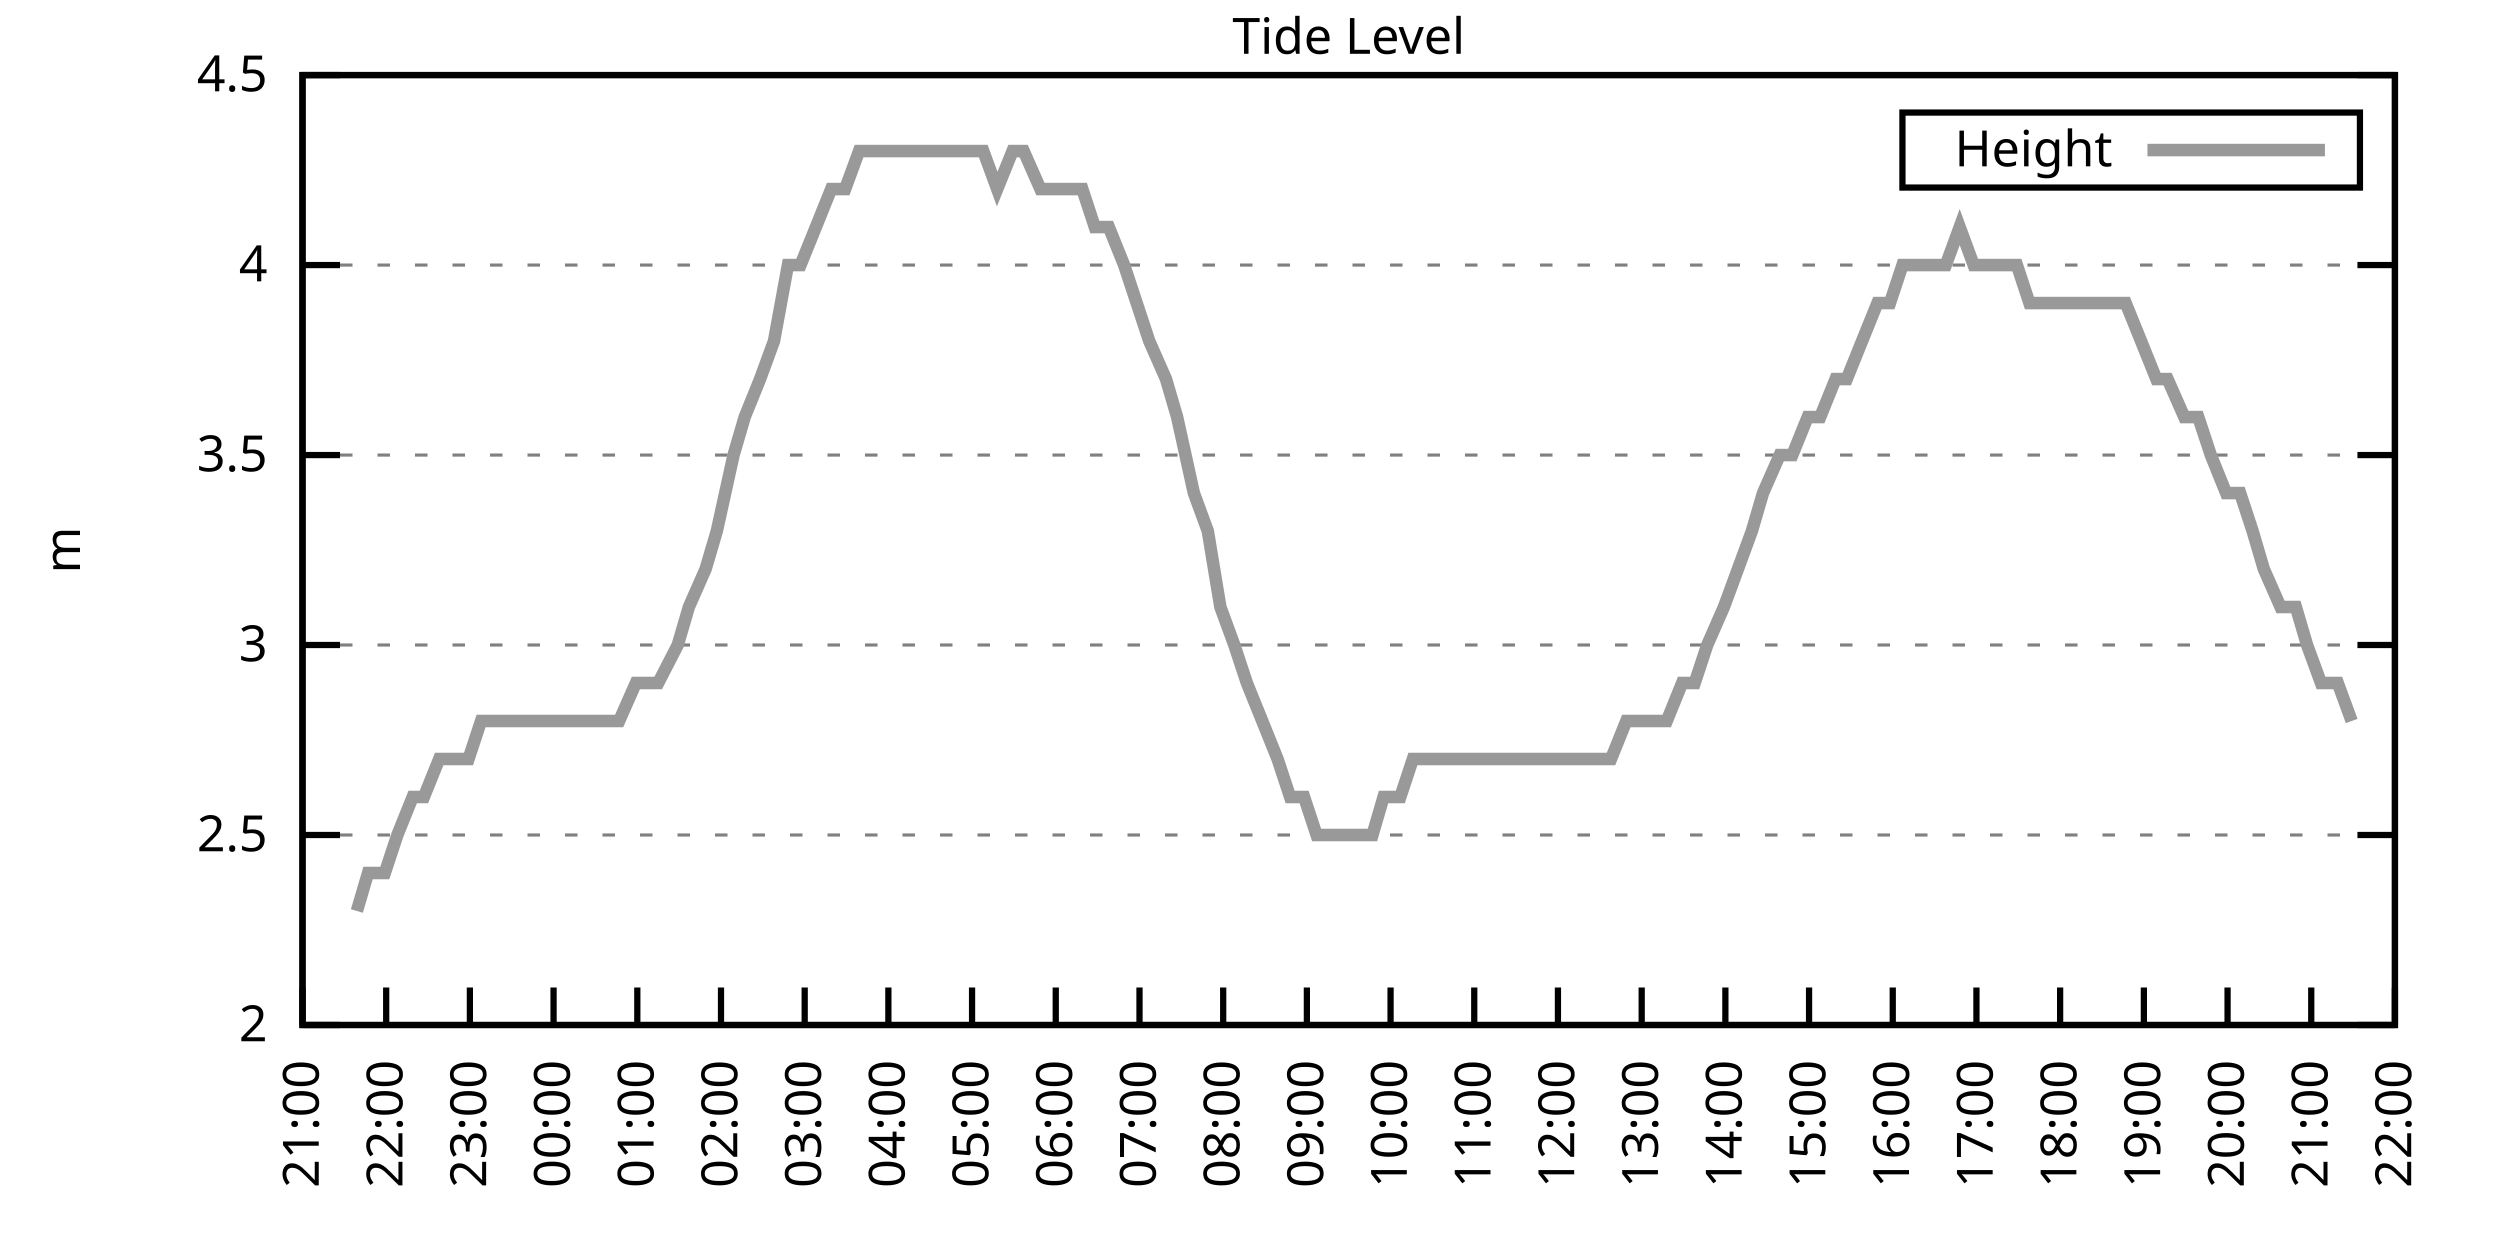
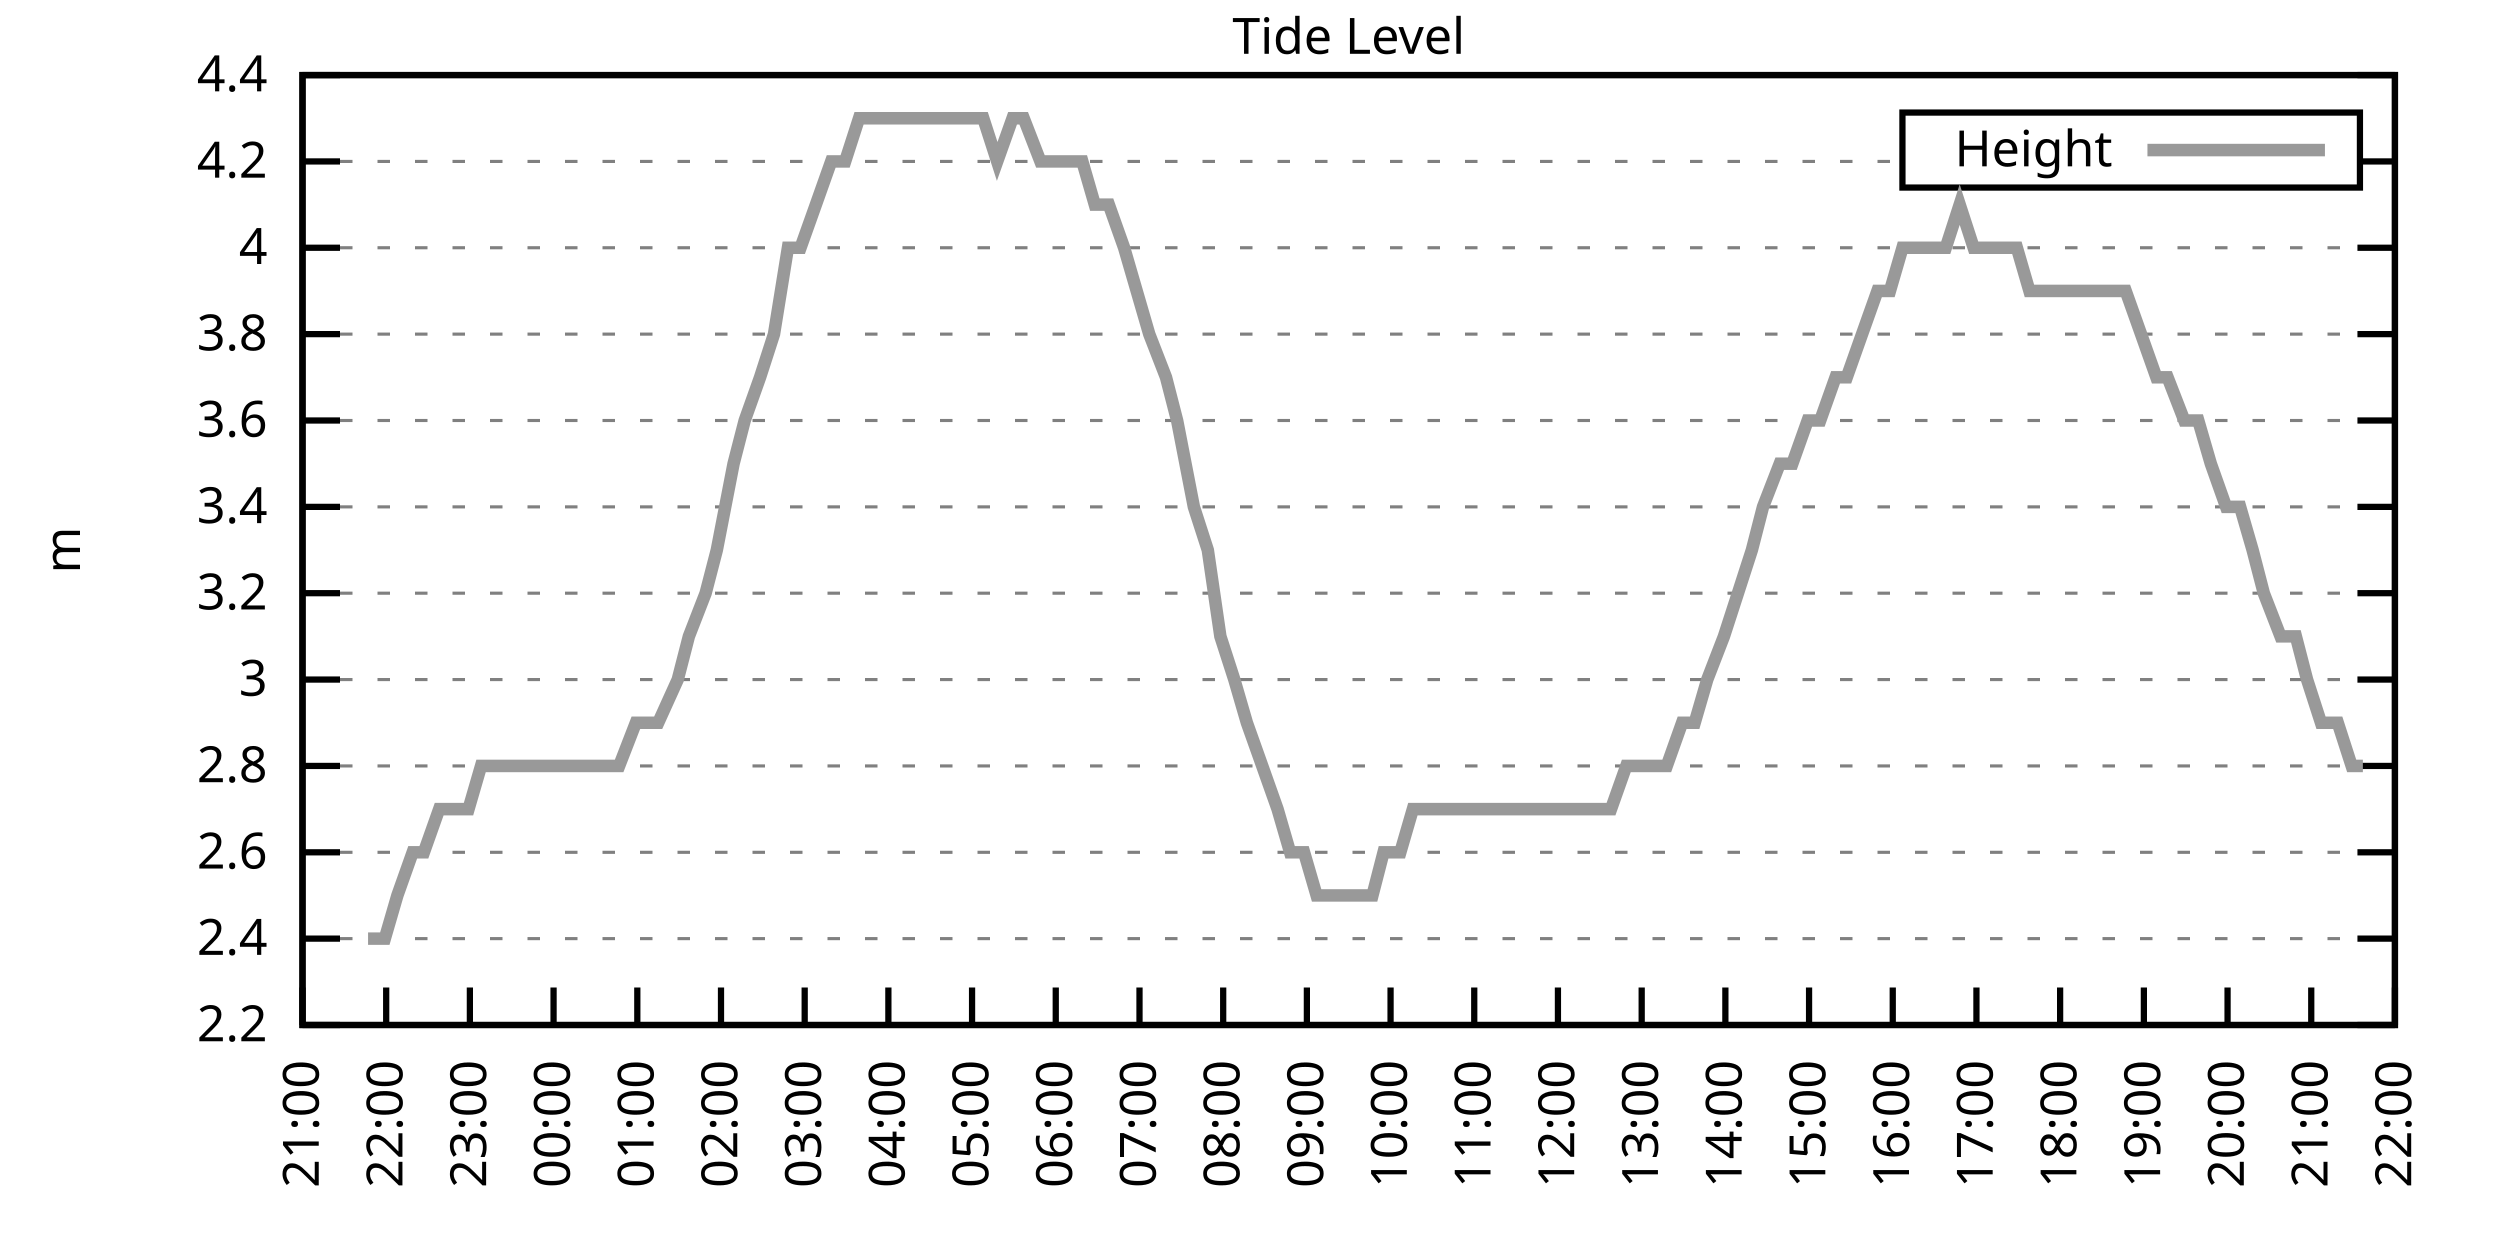
<svg xmlns="http://www.w3.org/2000/svg" xmlns:xlink="http://www.w3.org/1999/xlink" width="400" height="200" viewBox="0 0 400 200">
  <g id="gnuplot_canvas">
    <rect x="0" y="0" width="400" height="200" fill="none" />
    <defs>
      <circle id="gpDot" r="0.5" stroke-width="0.5" stroke="currentColor" />
      <path id="gpPt0" stroke-width="0.333" stroke="currentColor" d="M-1,0 h2 M0,-1 v2" />
      <path id="gpPt1" stroke-width="0.333" stroke="currentColor" d="M-1,-1 L1,1 M1,-1 L-1,1" />
      <path id="gpPt2" stroke-width="0.333" stroke="currentColor" d="M-1,0 L1,0 M0,-1 L0,1 M-1,-1 L1,1 M-1,1 L1,-1" />
      <rect id="gpPt3" stroke-width="0.333" stroke="currentColor" x="-1" y="-1" width="2" height="2" />
      <rect id="gpPt4" stroke-width="0.333" stroke="currentColor" fill="currentColor" x="-1" y="-1" width="2" height="2" />
      <circle id="gpPt5" stroke-width="0.333" stroke="currentColor" cx="0" cy="0" r="1" />
      <use xlink:href="#gpPt5" id="gpPt6" fill="currentColor" stroke="none" />
      <path id="gpPt7" stroke-width="0.333" stroke="currentColor" d="M0,-1.33 L-1.33,0.67 L1.33,0.67 z" />
      <use xlink:href="#gpPt7" id="gpPt8" fill="currentColor" stroke="none" />
      <use xlink:href="#gpPt7" id="gpPt9" stroke="currentColor" transform="rotate(180)" />
      <use xlink:href="#gpPt9" id="gpPt10" fill="currentColor" stroke="none" />
      <use xlink:href="#gpPt3" id="gpPt11" stroke="currentColor" transform="rotate(45)" />
      <use xlink:href="#gpPt11" id="gpPt12" fill="currentColor" stroke="none" />
      <path id="gpPt13" stroke-width="0.333" stroke="currentColor" d="M0,1.330 L1.265,0.411 L0.782,-1.067 L-0.782,-1.076 L-1.265,0.411 z" />
      <use xlink:href="#gpPt13" id="gpPt14" fill="currentColor" stroke="none" />
      <filter id="textbox" filterUnits="objectBoundingBox" x="0" y="0" height="1" width="1">
        <feFlood flood-color="white" flood-opacity="1" result="bgnd" />
        <feComposite in="SourceGraphic" in2="bgnd" operator="atop" />
      </filter>
      <filter id="greybox" filterUnits="objectBoundingBox" x="0" y="0" height="1" width="1">
        <feFlood flood-color="lightgrey" flood-opacity="1" result="grey" />
        <feComposite in="SourceGraphic" in2="grey" operator="atop" />
      </filter>
    </defs>
    <g fill="none" color="white" stroke="currentColor" stroke-width="1.00" stroke-linecap="butt" stroke-linejoin="miter">
</g>
    <g fill="none" color="black" stroke="currentColor" stroke-width="1.00" stroke-linecap="butt" stroke-linejoin="miter">
      <g stroke="none" shape-rendering="crispEdges">
        <polygon fill="rgb(255, 255, 255)" points="48.40,164.00 383.18,164.00 383.18,12.02 48.40,12.02 " />
      </g>
    </g>
    <g fill="none" color="black" stroke="currentColor" stroke-width="1.00" stroke-linecap="butt" stroke-linejoin="miter">
</g>
    <g fill="none" color="black" stroke="black" stroke-width="0.50" stroke-linecap="butt" stroke-linejoin="miter">
</g>
    <g fill="none" color="gray" stroke="currentColor" stroke-width="0.50" stroke-linecap="butt" stroke-linejoin="miter">
      <path stroke="gray" stroke-dasharray="2,4" class="gridline" d="M48.40,164.00 L383.19,164.00  " />
    </g>
    <g fill="none" color="gray" stroke="gray" stroke-width="1.00" stroke-linecap="butt" stroke-linejoin="miter">
</g>
    <g fill="none" color="black" stroke="currentColor" stroke-width="1.00" stroke-linecap="butt" stroke-linejoin="miter">
      <path stroke="black" d="M48.40,164.00 L54.40,164.00 M383.19,164.00 L377.19,164.00  " />
      <g transform="translate(42.80,166.60)" stroke="none" fill="black" font-family="Sans" font-size="8.00" text-anchor="end">
        <text>
-           <tspan font-family="Sans"> 2</tspan>
-         </text>
-       </g>
-     </g>
-     <g fill="none" color="black" stroke="currentColor" stroke-width="1.00" stroke-linecap="butt" stroke-linejoin="miter">
- </g>
-     <g fill="none" color="black" stroke="black" stroke-width="0.50" stroke-linecap="butt" stroke-linejoin="miter">
- </g>
-     <g fill="none" color="gray" stroke="currentColor" stroke-width="0.50" stroke-linecap="butt" stroke-linejoin="miter">
-       <path stroke="gray" stroke-dasharray="2,4" class="gridline" d="M48.40,133.60 L383.19,133.60  " />
-     </g>
-     <g fill="none" color="gray" stroke="gray" stroke-width="1.00" stroke-linecap="butt" stroke-linejoin="miter">
- </g>
-     <g fill="none" color="black" stroke="currentColor" stroke-width="1.00" stroke-linecap="butt" stroke-linejoin="miter">
-       <path stroke="black" d="M48.40,133.60 L54.40,133.60 M383.19,133.60 L377.19,133.60  " />
-       <g transform="translate(42.80,136.20)" stroke="none" fill="black" font-family="Sans" font-size="8.00" text-anchor="end">
-         <text>
-           <tspan font-family="Sans"> 2.5</tspan>
-         </text>
-       </g>
-     </g>
-     <g fill="none" color="black" stroke="currentColor" stroke-width="1.00" stroke-linecap="butt" stroke-linejoin="miter">
- </g>
-     <g fill="none" color="black" stroke="black" stroke-width="0.50" stroke-linecap="butt" stroke-linejoin="miter">
- </g>
-     <g fill="none" color="gray" stroke="currentColor" stroke-width="0.50" stroke-linecap="butt" stroke-linejoin="miter">
-       <path stroke="gray" stroke-dasharray="2,4" class="gridline" d="M48.40,103.20 L383.19,103.20  " />
-     </g>
-     <g fill="none" color="gray" stroke="gray" stroke-width="1.00" stroke-linecap="butt" stroke-linejoin="miter">
- </g>
-     <g fill="none" color="black" stroke="currentColor" stroke-width="1.00" stroke-linecap="butt" stroke-linejoin="miter">
-       <path stroke="black" d="M48.40,103.20 L54.40,103.20 M383.19,103.20 L377.19,103.20  " />
-       <g transform="translate(42.80,105.80)" stroke="none" fill="black" font-family="Sans" font-size="8.00" text-anchor="end">
+           <tspan font-family="Sans"> 2.2</tspan>
+         </text>
+       </g>
+     </g>
+     <g fill="none" color="black" stroke="currentColor" stroke-width="1.00" stroke-linecap="butt" stroke-linejoin="miter">
+ </g>
+     <g fill="none" color="black" stroke="black" stroke-width="0.50" stroke-linecap="butt" stroke-linejoin="miter">
+ </g>
+     <g fill="none" color="gray" stroke="currentColor" stroke-width="0.50" stroke-linecap="butt" stroke-linejoin="miter">
+       <path stroke="gray" stroke-dasharray="2,4" class="gridline" d="M48.40,150.18 L383.19,150.18  " />
+     </g>
+     <g fill="none" color="gray" stroke="gray" stroke-width="1.00" stroke-linecap="butt" stroke-linejoin="miter">
+ </g>
+     <g fill="none" color="black" stroke="currentColor" stroke-width="1.00" stroke-linecap="butt" stroke-linejoin="miter">
+       <path stroke="black" d="M48.40,150.18 L54.40,150.18 M383.19,150.18 L377.19,150.18  " />
+       <g transform="translate(42.80,152.78)" stroke="none" fill="black" font-family="Sans" font-size="8.00" text-anchor="end">
+         <text>
+           <tspan font-family="Sans"> 2.4</tspan>
+         </text>
+       </g>
+     </g>
+     <g fill="none" color="black" stroke="currentColor" stroke-width="1.00" stroke-linecap="butt" stroke-linejoin="miter">
+ </g>
+     <g fill="none" color="black" stroke="black" stroke-width="0.50" stroke-linecap="butt" stroke-linejoin="miter">
+ </g>
+     <g fill="none" color="gray" stroke="currentColor" stroke-width="0.50" stroke-linecap="butt" stroke-linejoin="miter">
+       <path stroke="gray" stroke-dasharray="2,4" class="gridline" d="M48.40,136.37 L383.19,136.37  " />
+     </g>
+     <g fill="none" color="gray" stroke="gray" stroke-width="1.00" stroke-linecap="butt" stroke-linejoin="miter">
+ </g>
+     <g fill="none" color="black" stroke="currentColor" stroke-width="1.00" stroke-linecap="butt" stroke-linejoin="miter">
+       <path stroke="black" d="M48.40,136.37 L54.40,136.37 M383.19,136.37 L377.19,136.37  " />
+       <g transform="translate(42.80,138.97)" stroke="none" fill="black" font-family="Sans" font-size="8.00" text-anchor="end">
+         <text>
+           <tspan font-family="Sans"> 2.6</tspan>
+         </text>
+       </g>
+     </g>
+     <g fill="none" color="black" stroke="currentColor" stroke-width="1.00" stroke-linecap="butt" stroke-linejoin="miter">
+ </g>
+     <g fill="none" color="black" stroke="black" stroke-width="0.50" stroke-linecap="butt" stroke-linejoin="miter">
+ </g>
+     <g fill="none" color="gray" stroke="currentColor" stroke-width="0.50" stroke-linecap="butt" stroke-linejoin="miter">
+       <path stroke="gray" stroke-dasharray="2,4" class="gridline" d="M48.40,122.55 L383.19,122.55  " />
+     </g>
+     <g fill="none" color="gray" stroke="gray" stroke-width="1.00" stroke-linecap="butt" stroke-linejoin="miter">
+ </g>
+     <g fill="none" color="black" stroke="currentColor" stroke-width="1.00" stroke-linecap="butt" stroke-linejoin="miter">
+       <path stroke="black" d="M48.40,122.55 L54.40,122.55 M383.19,122.55 L377.19,122.55  " />
+       <g transform="translate(42.80,125.15)" stroke="none" fill="black" font-family="Sans" font-size="8.00" text-anchor="end">
+         <text>
+           <tspan font-family="Sans"> 2.8</tspan>
+         </text>
+       </g>
+     </g>
+     <g fill="none" color="black" stroke="currentColor" stroke-width="1.00" stroke-linecap="butt" stroke-linejoin="miter">
+ </g>
+     <g fill="none" color="black" stroke="black" stroke-width="0.50" stroke-linecap="butt" stroke-linejoin="miter">
+ </g>
+     <g fill="none" color="gray" stroke="currentColor" stroke-width="0.50" stroke-linecap="butt" stroke-linejoin="miter">
+       <path stroke="gray" stroke-dasharray="2,4" class="gridline" d="M48.40,108.73 L383.19,108.73  " />
+     </g>
+     <g fill="none" color="gray" stroke="gray" stroke-width="1.00" stroke-linecap="butt" stroke-linejoin="miter">
+ </g>
+     <g fill="none" color="black" stroke="currentColor" stroke-width="1.00" stroke-linecap="butt" stroke-linejoin="miter">
+       <path stroke="black" d="M48.40,108.73 L54.40,108.73 M383.19,108.73 L377.19,108.73  " />
+       <g transform="translate(42.80,111.33)" stroke="none" fill="black" font-family="Sans" font-size="8.00" text-anchor="end">
        <text>
          <tspan font-family="Sans"> 3</tspan>
        </text>
      </g>
    </g>
    <g fill="none" color="black" stroke="currentColor" stroke-width="1.00" stroke-linecap="butt" stroke-linejoin="miter">
</g>
    <g fill="none" color="black" stroke="black" stroke-width="0.50" stroke-linecap="butt" stroke-linejoin="miter">
</g>
    <g fill="none" color="gray" stroke="currentColor" stroke-width="0.50" stroke-linecap="butt" stroke-linejoin="miter">
-       <path stroke="gray" stroke-dasharray="2,4" class="gridline" d="M48.40,72.81 L383.19,72.81  " />
-     </g>
-     <g fill="none" color="gray" stroke="gray" stroke-width="1.00" stroke-linecap="butt" stroke-linejoin="miter">
- </g>
-     <g fill="none" color="black" stroke="currentColor" stroke-width="1.00" stroke-linecap="butt" stroke-linejoin="miter">
-       <path stroke="black" d="M48.40,72.81 L54.40,72.81 M383.19,72.81 L377.19,72.81  " />
-       <g transform="translate(42.80,75.41)" stroke="none" fill="black" font-family="Sans" font-size="8.00" text-anchor="end">
-         <text>
-           <tspan font-family="Sans"> 3.5</tspan>
-         </text>
-       </g>
-     </g>
-     <g fill="none" color="black" stroke="currentColor" stroke-width="1.00" stroke-linecap="butt" stroke-linejoin="miter">
- </g>
-     <g fill="none" color="black" stroke="black" stroke-width="0.50" stroke-linecap="butt" stroke-linejoin="miter">
- </g>
-     <g fill="none" color="gray" stroke="currentColor" stroke-width="0.50" stroke-linecap="butt" stroke-linejoin="miter">
-       <path stroke="gray" stroke-dasharray="2,4" class="gridline" d="M48.40,42.41 L383.19,42.41  " />
-     </g>
-     <g fill="none" color="gray" stroke="gray" stroke-width="1.00" stroke-linecap="butt" stroke-linejoin="miter">
- </g>
-     <g fill="none" color="black" stroke="currentColor" stroke-width="1.00" stroke-linecap="butt" stroke-linejoin="miter">
-       <path stroke="black" d="M48.40,42.41 L54.40,42.41 M383.19,42.41 L377.19,42.41  " />
-       <g transform="translate(42.80,45.01)" stroke="none" fill="black" font-family="Sans" font-size="8.00" text-anchor="end">
+       <path stroke="gray" stroke-dasharray="2,4" class="gridline" d="M48.40,94.91 L383.19,94.91  " />
+     </g>
+     <g fill="none" color="gray" stroke="gray" stroke-width="1.00" stroke-linecap="butt" stroke-linejoin="miter">
+ </g>
+     <g fill="none" color="black" stroke="currentColor" stroke-width="1.00" stroke-linecap="butt" stroke-linejoin="miter">
+       <path stroke="black" d="M48.40,94.91 L54.40,94.91 M383.19,94.91 L377.19,94.91  " />
+       <g transform="translate(42.80,97.51)" stroke="none" fill="black" font-family="Sans" font-size="8.00" text-anchor="end">
+         <text>
+           <tspan font-family="Sans"> 3.2</tspan>
+         </text>
+       </g>
+     </g>
+     <g fill="none" color="black" stroke="currentColor" stroke-width="1.00" stroke-linecap="butt" stroke-linejoin="miter">
+ </g>
+     <g fill="none" color="black" stroke="black" stroke-width="0.50" stroke-linecap="butt" stroke-linejoin="miter">
+ </g>
+     <g fill="none" color="gray" stroke="currentColor" stroke-width="0.50" stroke-linecap="butt" stroke-linejoin="miter">
+       <path stroke="gray" stroke-dasharray="2,4" class="gridline" d="M48.40,81.10 L383.19,81.10  " />
+     </g>
+     <g fill="none" color="gray" stroke="gray" stroke-width="1.00" stroke-linecap="butt" stroke-linejoin="miter">
+ </g>
+     <g fill="none" color="black" stroke="currentColor" stroke-width="1.00" stroke-linecap="butt" stroke-linejoin="miter">
+       <path stroke="black" d="M48.40,81.10 L54.40,81.10 M383.19,81.10 L377.19,81.10  " />
+       <g transform="translate(42.80,83.70)" stroke="none" fill="black" font-family="Sans" font-size="8.00" text-anchor="end">
+         <text>
+           <tspan font-family="Sans"> 3.4</tspan>
+         </text>
+       </g>
+     </g>
+     <g fill="none" color="black" stroke="currentColor" stroke-width="1.00" stroke-linecap="butt" stroke-linejoin="miter">
+ </g>
+     <g fill="none" color="black" stroke="black" stroke-width="0.50" stroke-linecap="butt" stroke-linejoin="miter">
+ </g>
+     <g fill="none" color="gray" stroke="currentColor" stroke-width="0.50" stroke-linecap="butt" stroke-linejoin="miter">
+       <path stroke="gray" stroke-dasharray="2,4" class="gridline" d="M48.40,67.28 L383.19,67.28  " />
+     </g>
+     <g fill="none" color="gray" stroke="gray" stroke-width="1.00" stroke-linecap="butt" stroke-linejoin="miter">
+ </g>
+     <g fill="none" color="black" stroke="currentColor" stroke-width="1.00" stroke-linecap="butt" stroke-linejoin="miter">
+       <path stroke="black" d="M48.40,67.28 L54.40,67.28 M383.19,67.28 L377.19,67.28  " />
+       <g transform="translate(42.80,69.88)" stroke="none" fill="black" font-family="Sans" font-size="8.00" text-anchor="end">
+         <text>
+           <tspan font-family="Sans"> 3.6</tspan>
+         </text>
+       </g>
+     </g>
+     <g fill="none" color="black" stroke="currentColor" stroke-width="1.00" stroke-linecap="butt" stroke-linejoin="miter">
+ </g>
+     <g fill="none" color="black" stroke="black" stroke-width="0.50" stroke-linecap="butt" stroke-linejoin="miter">
+ </g>
+     <g fill="none" color="gray" stroke="currentColor" stroke-width="0.50" stroke-linecap="butt" stroke-linejoin="miter">
+       <path stroke="gray" stroke-dasharray="2,4" class="gridline" d="M48.40,53.46 L383.19,53.46  " />
+     </g>
+     <g fill="none" color="gray" stroke="gray" stroke-width="1.00" stroke-linecap="butt" stroke-linejoin="miter">
+ </g>
+     <g fill="none" color="black" stroke="currentColor" stroke-width="1.00" stroke-linecap="butt" stroke-linejoin="miter">
+       <path stroke="black" d="M48.40,53.46 L54.40,53.46 M383.19,53.46 L377.19,53.46  " />
+       <g transform="translate(42.80,56.06)" stroke="none" fill="black" font-family="Sans" font-size="8.00" text-anchor="end">
+         <text>
+           <tspan font-family="Sans"> 3.8</tspan>
+         </text>
+       </g>
+     </g>
+     <g fill="none" color="black" stroke="currentColor" stroke-width="1.00" stroke-linecap="butt" stroke-linejoin="miter">
+ </g>
+     <g fill="none" color="black" stroke="black" stroke-width="0.50" stroke-linecap="butt" stroke-linejoin="miter">
+ </g>
+     <g fill="none" color="gray" stroke="currentColor" stroke-width="0.50" stroke-linecap="butt" stroke-linejoin="miter">
+       <path stroke="gray" stroke-dasharray="2,4" class="gridline" d="M48.40,39.64 L383.19,39.64  " />
+     </g>
+     <g fill="none" color="gray" stroke="gray" stroke-width="1.00" stroke-linecap="butt" stroke-linejoin="miter">
+ </g>
+     <g fill="none" color="black" stroke="currentColor" stroke-width="1.00" stroke-linecap="butt" stroke-linejoin="miter">
+       <path stroke="black" d="M48.40,39.64 L54.40,39.64 M383.19,39.64 L377.19,39.64  " />
+       <g transform="translate(42.80,42.24)" stroke="none" fill="black" font-family="Sans" font-size="8.00" text-anchor="end">
        <text>
          <tspan font-family="Sans"> 4</tspan>
+         </text>
+       </g>
+     </g>
+     <g fill="none" color="black" stroke="currentColor" stroke-width="1.00" stroke-linecap="butt" stroke-linejoin="miter">
+ </g>
+     <g fill="none" color="black" stroke="black" stroke-width="0.50" stroke-linecap="butt" stroke-linejoin="miter">
+ </g>
+     <g fill="none" color="gray" stroke="currentColor" stroke-width="0.50" stroke-linecap="butt" stroke-linejoin="miter">
+       <path stroke="gray" stroke-dasharray="2,4" class="gridline" d="M48.40,25.83 L304.39,25.83 M377.59,25.83 L383.19,25.83  " />
+     </g>
+     <g fill="none" color="gray" stroke="gray" stroke-width="1.00" stroke-linecap="butt" stroke-linejoin="miter">
+ </g>
+     <g fill="none" color="black" stroke="currentColor" stroke-width="1.00" stroke-linecap="butt" stroke-linejoin="miter">
+       <path stroke="black" d="M48.40,25.83 L54.40,25.83 M383.19,25.83 L377.19,25.83  " />
+       <g transform="translate(42.80,28.43)" stroke="none" fill="black" font-family="Sans" font-size="8.00" text-anchor="end">
+         <text>
+           <tspan font-family="Sans"> 4.2</tspan>
        </text>
      </g>
    </g>
    <g fill="none" color="black" stroke="currentColor" stroke-width="1.00" stroke-linecap="butt" stroke-linejoin="miter">
</g>
    <g fill="none" color="black" stroke="black" stroke-width="0.50" stroke-linecap="butt" stroke-linejoin="miter">
</g>
    <g fill="none" color="gray" stroke="currentColor" stroke-width="0.50" stroke-linecap="butt" stroke-linejoin="miter">
      <path stroke="gray" stroke-dasharray="2,4" class="gridline" d="M48.40,12.01 L383.19,12.01  " />
    </g>
    <g fill="none" color="gray" stroke="gray" stroke-width="1.00" stroke-linecap="butt" stroke-linejoin="miter">
</g>
    <g fill="none" color="black" stroke="currentColor" stroke-width="1.00" stroke-linecap="butt" stroke-linejoin="miter">
      <path stroke="black" d="M48.40,12.01 L54.40,12.01 M383.19,12.01 L377.19,12.01  " />
      <g transform="translate(42.80,14.61)" stroke="none" fill="black" font-family="Sans" font-size="8.00" text-anchor="end">
        <text>
-           <tspan font-family="Sans"> 4.5</tspan>
+           <tspan font-family="Sans"> 4.4</tspan>
        </text>
      </g>
    </g>
    <g fill="none" color="black" stroke="currentColor" stroke-width="1.00" stroke-linecap="butt" stroke-linejoin="miter">
      <path stroke="black" d="M48.40,164.00 L48.40,158.00  " />
      <g transform="translate(51.00,169.60) rotate(270.00)" stroke="none" fill="black" font-family="Sans" font-size="8.00" text-anchor="end">
        <text>
          <tspan font-family="Sans">21:00</tspan>
        </text>
      </g>
    </g>
    <g fill="none" color="black" stroke="currentColor" stroke-width="1.00" stroke-linecap="butt" stroke-linejoin="miter">
      <path stroke="black" d="M61.79,164.00 L61.79,158.00  " />
      <g transform="translate(64.39,169.60) rotate(270.00)" stroke="none" fill="black" font-family="Sans" font-size="8.00" text-anchor="end">
        <text>
          <tspan font-family="Sans">22:00</tspan>
        </text>
      </g>
    </g>
    <g fill="none" color="black" stroke="currentColor" stroke-width="1.00" stroke-linecap="butt" stroke-linejoin="miter">
      <path stroke="black" d="M75.18,164.00 L75.18,158.00  " />
      <g transform="translate(77.78,169.60) rotate(270.00)" stroke="none" fill="black" font-family="Sans" font-size="8.00" text-anchor="end">
        <text>
          <tspan font-family="Sans">23:00</tspan>
        </text>
      </g>
    </g>
    <g fill="none" color="black" stroke="currentColor" stroke-width="1.00" stroke-linecap="butt" stroke-linejoin="miter">
      <path stroke="black" d="M88.57,164.00 L88.57,158.00  " />
      <g transform="translate(91.17,169.60) rotate(270.00)" stroke="none" fill="black" font-family="Sans" font-size="8.00" text-anchor="end">
        <text>
          <tspan font-family="Sans">00:00</tspan>
        </text>
      </g>
    </g>
    <g fill="none" color="black" stroke="currentColor" stroke-width="1.00" stroke-linecap="butt" stroke-linejoin="miter">
      <path stroke="black" d="M101.97,164.00 L101.97,158.00  " />
      <g transform="translate(104.57,169.60) rotate(270.00)" stroke="none" fill="black" font-family="Sans" font-size="8.00" text-anchor="end">
        <text>
          <tspan font-family="Sans">01:00</tspan>
        </text>
      </g>
    </g>
    <g fill="none" color="black" stroke="currentColor" stroke-width="1.00" stroke-linecap="butt" stroke-linejoin="miter">
      <path stroke="black" d="M115.36,164.00 L115.36,158.00  " />
      <g transform="translate(117.96,169.60) rotate(270.00)" stroke="none" fill="black" font-family="Sans" font-size="8.00" text-anchor="end">
        <text>
          <tspan font-family="Sans">02:00</tspan>
        </text>
      </g>
    </g>
    <g fill="none" color="black" stroke="currentColor" stroke-width="1.00" stroke-linecap="butt" stroke-linejoin="miter">
      <path stroke="black" d="M128.75,164.00 L128.75,158.00  " />
      <g transform="translate(131.35,169.60) rotate(270.00)" stroke="none" fill="black" font-family="Sans" font-size="8.00" text-anchor="end">
        <text>
          <tspan font-family="Sans">03:00</tspan>
        </text>
      </g>
    </g>
    <g fill="none" color="black" stroke="currentColor" stroke-width="1.00" stroke-linecap="butt" stroke-linejoin="miter">
      <path stroke="black" d="M142.14,164.00 L142.14,158.00  " />
      <g transform="translate(144.74,169.60) rotate(270.00)" stroke="none" fill="black" font-family="Sans" font-size="8.00" text-anchor="end">
        <text>
          <tspan font-family="Sans">04:00</tspan>
        </text>
      </g>
    </g>
    <g fill="none" color="black" stroke="currentColor" stroke-width="1.00" stroke-linecap="butt" stroke-linejoin="miter">
      <path stroke="black" d="M155.53,164.00 L155.53,158.00  " />
      <g transform="translate(158.13,169.60) rotate(270.00)" stroke="none" fill="black" font-family="Sans" font-size="8.00" text-anchor="end">
        <text>
          <tspan font-family="Sans">05:00</tspan>
        </text>
      </g>
    </g>
    <g fill="none" color="black" stroke="currentColor" stroke-width="1.00" stroke-linecap="butt" stroke-linejoin="miter">
      <path stroke="black" d="M168.92,164.00 L168.92,158.00  " />
      <g transform="translate(171.52,169.60) rotate(270.00)" stroke="none" fill="black" font-family="Sans" font-size="8.00" text-anchor="end">
        <text>
          <tspan font-family="Sans">06:00</tspan>
        </text>
      </g>
    </g>
    <g fill="none" color="black" stroke="currentColor" stroke-width="1.00" stroke-linecap="butt" stroke-linejoin="miter">
      <path stroke="black" d="M182.32,164.00 L182.32,158.00  " />
      <g transform="translate(184.92,169.60) rotate(270.00)" stroke="none" fill="black" font-family="Sans" font-size="8.00" text-anchor="end">
        <text>
          <tspan font-family="Sans">07:00</tspan>
        </text>
      </g>
    </g>
    <g fill="none" color="black" stroke="currentColor" stroke-width="1.00" stroke-linecap="butt" stroke-linejoin="miter">
      <path stroke="black" d="M195.71,164.00 L195.71,158.00  " />
      <g transform="translate(198.31,169.60) rotate(270.00)" stroke="none" fill="black" font-family="Sans" font-size="8.00" text-anchor="end">
        <text>
          <tspan font-family="Sans">08:00</tspan>
        </text>
      </g>
    </g>
    <g fill="none" color="black" stroke="currentColor" stroke-width="1.00" stroke-linecap="butt" stroke-linejoin="miter">
      <path stroke="black" d="M209.10,164.00 L209.10,158.00  " />
      <g transform="translate(211.70,169.60) rotate(270.00)" stroke="none" fill="black" font-family="Sans" font-size="8.00" text-anchor="end">
        <text>
          <tspan font-family="Sans">09:00</tspan>
        </text>
      </g>
    </g>
    <g fill="none" color="black" stroke="currentColor" stroke-width="1.00" stroke-linecap="butt" stroke-linejoin="miter">
      <path stroke="black" d="M222.49,164.00 L222.49,158.00  " />
      <g transform="translate(225.09,169.60) rotate(270.00)" stroke="none" fill="black" font-family="Sans" font-size="8.00" text-anchor="end">
        <text>
          <tspan font-family="Sans">10:00</tspan>
        </text>
      </g>
    </g>
    <g fill="none" color="black" stroke="currentColor" stroke-width="1.00" stroke-linecap="butt" stroke-linejoin="miter">
      <path stroke="black" d="M235.88,164.00 L235.88,158.00  " />
      <g transform="translate(238.48,169.60) rotate(270.00)" stroke="none" fill="black" font-family="Sans" font-size="8.00" text-anchor="end">
        <text>
          <tspan font-family="Sans">11:00</tspan>
        </text>
      </g>
    </g>
    <g fill="none" color="black" stroke="currentColor" stroke-width="1.00" stroke-linecap="butt" stroke-linejoin="miter">
      <path stroke="black" d="M249.27,164.00 L249.27,158.00  " />
      <g transform="translate(251.87,169.60) rotate(270.00)" stroke="none" fill="black" font-family="Sans" font-size="8.00" text-anchor="end">
        <text>
          <tspan font-family="Sans">12:00</tspan>
        </text>
      </g>
    </g>
    <g fill="none" color="black" stroke="currentColor" stroke-width="1.00" stroke-linecap="butt" stroke-linejoin="miter">
      <path stroke="black" d="M262.67,164.00 L262.67,158.00  " />
      <g transform="translate(265.27,169.60) rotate(270.00)" stroke="none" fill="black" font-family="Sans" font-size="8.00" text-anchor="end">
        <text>
          <tspan font-family="Sans">13:00</tspan>
        </text>
      </g>
    </g>
    <g fill="none" color="black" stroke="currentColor" stroke-width="1.00" stroke-linecap="butt" stroke-linejoin="miter">
      <path stroke="black" d="M276.06,164.00 L276.06,158.00  " />
      <g transform="translate(278.66,169.60) rotate(270.00)" stroke="none" fill="black" font-family="Sans" font-size="8.00" text-anchor="end">
        <text>
          <tspan font-family="Sans">14:00</tspan>
        </text>
      </g>
    </g>
    <g fill="none" color="black" stroke="currentColor" stroke-width="1.00" stroke-linecap="butt" stroke-linejoin="miter">
      <path stroke="black" d="M289.45,164.00 L289.45,158.00  " />
      <g transform="translate(292.05,169.60) rotate(270.00)" stroke="none" fill="black" font-family="Sans" font-size="8.00" text-anchor="end">
        <text>
          <tspan font-family="Sans">15:00</tspan>
        </text>
      </g>
    </g>
    <g fill="none" color="black" stroke="currentColor" stroke-width="1.00" stroke-linecap="butt" stroke-linejoin="miter">
      <path stroke="black" d="M302.84,164.00 L302.84,158.00  " />
      <g transform="translate(305.44,169.60) rotate(270.00)" stroke="none" fill="black" font-family="Sans" font-size="8.00" text-anchor="end">
        <text>
          <tspan font-family="Sans">16:00</tspan>
        </text>
      </g>
    </g>
    <g fill="none" color="black" stroke="currentColor" stroke-width="1.00" stroke-linecap="butt" stroke-linejoin="miter">
      <path stroke="black" d="M316.23,164.00 L316.23,158.00  " />
      <g transform="translate(318.83,169.60) rotate(270.00)" stroke="none" fill="black" font-family="Sans" font-size="8.00" text-anchor="end">
        <text>
          <tspan font-family="Sans">17:00</tspan>
        </text>
      </g>
    </g>
    <g fill="none" color="black" stroke="currentColor" stroke-width="1.00" stroke-linecap="butt" stroke-linejoin="miter">
      <path stroke="black" d="M329.62,164.00 L329.62,158.00  " />
      <g transform="translate(332.22,169.60) rotate(270.00)" stroke="none" fill="black" font-family="Sans" font-size="8.00" text-anchor="end">
        <text>
          <tspan font-family="Sans">18:00</tspan>
        </text>
      </g>
    </g>
    <g fill="none" color="black" stroke="currentColor" stroke-width="1.00" stroke-linecap="butt" stroke-linejoin="miter">
      <path stroke="black" d="M343.02,164.00 L343.02,158.00  " />
      <g transform="translate(345.62,169.60) rotate(270.00)" stroke="none" fill="black" font-family="Sans" font-size="8.00" text-anchor="end">
        <text>
          <tspan font-family="Sans">19:00</tspan>
        </text>
      </g>
    </g>
    <g fill="none" color="black" stroke="currentColor" stroke-width="1.00" stroke-linecap="butt" stroke-linejoin="miter">
      <path stroke="black" d="M356.41,164.00 L356.41,158.00  " />
      <g transform="translate(359.01,169.60) rotate(270.00)" stroke="none" fill="black" font-family="Sans" font-size="8.00" text-anchor="end">
        <text>
          <tspan font-family="Sans">20:00</tspan>
        </text>
      </g>
    </g>
    <g fill="none" color="black" stroke="currentColor" stroke-width="1.00" stroke-linecap="butt" stroke-linejoin="miter">
      <path stroke="black" d="M369.80,164.00 L369.80,158.00  " />
      <g transform="translate(372.40,169.60) rotate(270.00)" stroke="none" fill="black" font-family="Sans" font-size="8.00" text-anchor="end">
        <text>
          <tspan font-family="Sans">21:00</tspan>
        </text>
      </g>
    </g>
    <g fill="none" color="black" stroke="currentColor" stroke-width="1.00" stroke-linecap="butt" stroke-linejoin="miter">
      <path stroke="black" d="M383.19,164.00 L383.19,158.00  " />
      <g transform="translate(385.79,169.60) rotate(270.00)" stroke="none" fill="black" font-family="Sans" font-size="8.00" text-anchor="end">
        <text>
          <tspan font-family="Sans">22:00</tspan>
        </text>
      </g>
    </g>
    <g fill="none" color="black" stroke="currentColor" stroke-width="1.00" stroke-linecap="butt" stroke-linejoin="miter">
</g>
    <g fill="none" color="black" stroke="currentColor" stroke-width="1.00" stroke-linecap="butt" stroke-linejoin="miter">
      <path stroke="black" d="M48.40,12.01 L48.40,164.00 L383.19,164.00 L383.19,12.01 L48.40,12.01 Z  " />
    </g>
    <g fill="none" color="black" stroke="currentColor" stroke-width="1.00" stroke-linecap="butt" stroke-linejoin="miter">
</g>
    <g fill="none" color="black" stroke="currentColor" stroke-width="1.00" stroke-linecap="butt" stroke-linejoin="miter">
      <path stroke="black" d="M304.39,30.01 L304.39,18.01 L377.59,18.01 L377.59,30.01 L304.39,30.01 Z  " />
    </g>
    <g id="Tide_level_plot_1">
      <g fill="none" color="white" stroke="black" stroke-width="2.00" stroke-linecap="butt" stroke-linejoin="miter">
</g>
      <g fill="none" color="black" stroke="currentColor" stroke-width="2.00" stroke-linecap="butt" stroke-linejoin="miter">
        <g transform="translate(337.99,26.61)" stroke="none" fill="black" font-family="Sans" font-size="8.00" text-anchor="end">
          <text>
            <tspan font-family="Sans">Height</tspan>
          </text>
        </g>
      </g>
      <g fill="none" color="black" stroke="currentColor" stroke-width="2.00" stroke-linecap="butt" stroke-linejoin="miter">
-         <path stroke="rgb(153, 153, 153)" d="M343.59,24.01 L371.99,24.01 M57.10,145.76 L58.89,139.68 L61.57,139.68 L63.58,133.60 L66.03,127.52 L67.82,127.52   L70.27,121.44 L72.73,121.44 L74.96,121.44 L76.97,115.36 L79.20,115.36 L81.66,115.36 L83.44,115.36 L85.90,115.36   L88.35,115.36 L90.36,115.36 L92.59,115.36 L95.05,115.36 L97.06,115.36 L99.06,115.36 L101.74,109.28 L103.98,109.28   L105.31,109.28 L108.44,103.20 L110.22,97.12 L112.90,91.04 L114.69,84.97 L117.37,72.81 L119.15,66.73 L121.61,60.65   L123.84,54.57 L126.07,42.41 L128.08,42.41 L130.54,36.33 L132.99,30.25 L135.22,30.25 L137.45,24.17 L139.69,24.17   L141.92,24.17 L143.26,24.17 L145.49,24.17 L148.17,24.17 L150.85,24.17 L153.08,24.17 L155.09,24.17 L157.32,24.17   L159.55,30.25 L162.01,24.17 L163.79,24.17 L166.47,30.25 L168.48,30.25 L170.49,30.25 L173.17,30.25 L175.17,36.33   L177.41,36.33 L179.86,42.41 L181.87,48.49 L183.88,54.57 L186.56,60.65 L188.34,66.73 L191.02,78.89 L193.25,84.97   L195.26,97.12 L197.49,103.20 L199.50,109.28 L201.96,115.36 L204.41,121.44 L206.42,127.52 L208.65,127.52 L210.66,133.60   L213.34,133.60 L215.35,133.60 L217.80,133.60 L219.59,133.60 L221.37,127.52 L224.05,127.52 L226.06,121.44 L228.07,121.44   L230.30,121.44 L232.76,121.44 L235.66,121.44 L237.89,121.44 L240.12,121.44 L244.14,121.44 L246.82,121.44 L248.60,121.44   L251.28,121.44 L253.51,121.44 L255.52,121.44 L257.76,121.44 L260.21,115.36 L262.00,115.36 L264.67,115.36 L266.68,115.36   L269.14,109.28 L271.15,109.28 L273.16,103.20 L275.83,97.12 L278.07,91.04 L280.30,84.97 L282.08,78.89 L284.76,72.81   L286.77,72.81 L289.23,66.73 L291.23,66.73 L293.69,60.65 L295.48,60.65 L297.93,54.57 L300.39,48.49 L302.39,48.49   L304.40,42.41 L306.86,42.41 L309.31,42.41 L311.32,42.41 L313.55,36.33 L315.79,42.41 L317.79,42.41 L320.47,42.41   L322.70,42.41 L324.71,48.49 L327.17,48.49 L328.51,48.49 L331.63,48.49 L333.64,48.49 L336.10,48.49 L338.33,48.49   L340.11,48.49 L342.57,54.57 L345.02,60.65 L346.81,60.65 L349.49,66.73 L351.72,66.73 L353.73,72.81 L356.18,78.89   L358.42,78.89 L360.42,84.97 L362.21,91.04 L364.89,97.12 L367.34,97.12 L369.13,103.20 L371.36,109.28 L374.04,109.28   L376.27,115.36  " />
+         <path stroke="rgb(153, 153, 153)" d="M343.59,24.01 L371.99,24.01 M58.89,150.18 L61.57,150.18 L63.58,143.27 L66.03,136.37 L67.82,136.37 L70.27,129.46   L72.73,129.46 L74.96,129.46 L76.97,122.55 L79.20,122.55 L81.66,122.55 L83.44,122.55 L85.90,122.55 L88.35,122.55   L90.36,122.55 L92.59,122.55 L95.05,122.55 L97.06,122.55 L99.06,122.55 L101.74,115.64 L103.98,115.64 L105.31,115.64   L108.44,108.73 L110.22,101.82 L112.90,94.91 L114.69,88.01 L117.37,74.19 L119.15,67.28 L121.61,60.37 L123.84,53.46   L126.07,39.64 L128.08,39.64 L130.54,32.74 L132.99,25.83 L135.22,25.83 L137.45,18.92 L139.69,18.92 L141.92,18.92   L143.26,18.92 L145.49,18.92 L148.17,18.92 L150.85,18.92 L153.08,18.92 L155.09,18.92 L157.32,18.92 L159.55,25.83   L162.01,18.92 L163.79,18.92 L166.47,25.83 L168.48,25.83 L170.49,25.83 L173.17,25.83 L175.17,32.74 L177.41,32.74   L179.86,39.64 L181.87,46.55 L183.88,53.46 L186.56,60.37 L188.34,67.28 L191.02,81.10 L193.25,88.01 L195.26,101.82   L197.49,108.73 L199.50,115.64 L201.96,122.55 L204.41,129.46 L206.42,136.37 L208.65,136.37 L210.66,143.27 L213.34,143.27   L215.35,143.27 L217.80,143.27 L219.59,143.27 L221.37,136.37 L224.05,136.37 L226.06,129.46 L228.07,129.46 L230.30,129.46   L232.76,129.46 L235.66,129.46 L237.89,129.46 L240.12,129.46 L244.14,129.46 L246.82,129.46 L248.60,129.46 L251.28,129.46   L253.51,129.46 L255.52,129.46 L257.76,129.46 L260.21,122.55 L262.00,122.55 L264.67,122.55 L266.68,122.55 L269.14,115.64   L271.15,115.64 L273.16,108.73 L275.83,101.82 L278.07,94.91 L280.30,88.01 L282.08,81.10 L284.76,74.19 L286.77,74.19   L289.23,67.28 L291.23,67.28 L293.69,60.37 L295.48,60.37 L297.93,53.46 L300.39,46.55 L302.39,46.55 L304.40,39.64   L306.86,39.64 L309.31,39.64 L311.32,39.64 L313.55,32.74 L315.79,39.64 L317.79,39.64 L320.47,39.64 L322.70,39.64   L324.71,46.55 L327.17,46.55 L328.51,46.55 L331.63,46.55 L333.64,46.55 L336.10,46.55 L338.33,46.55 L340.11,46.55   L342.57,53.46 L345.02,60.37 L346.81,60.37 L349.49,67.28 L351.72,67.28 L353.73,74.19 L356.18,81.10 L358.42,81.10   L360.42,88.01 L362.21,94.91 L364.89,101.82 L367.34,101.82 L369.13,108.73 L371.36,115.64 L374.04,115.64 L376.27,122.55   L378.06,122.55  " />
      </g>
    </g>
    <g fill="none" color="black" stroke="currentColor" stroke-width="2.00" stroke-linecap="butt" stroke-linejoin="miter">
</g>
    <g fill="none" color="black" stroke="black" stroke-width="1.00" stroke-linecap="butt" stroke-linejoin="miter">
</g>
    <g fill="none" color="black" stroke="currentColor" stroke-width="1.00" stroke-linecap="butt" stroke-linejoin="miter">
      <path stroke="black" d="M48.40,12.01 L48.40,164.00 L383.19,164.00 L383.19,12.01 L48.40,12.01 Z  " />
      <g transform="translate(12.80,88.01) rotate(270.00)" stroke="none" fill="black" font-family="Sans" font-size="8.00" text-anchor="middle">
        <text>
          <tspan font-family="Sans">m</tspan>
        </text>
      </g>
    </g>
    <g fill="none" color="black" stroke="currentColor" stroke-width="1.00" stroke-linecap="butt" stroke-linejoin="miter">
</g>
    <g fill="none" color="black" stroke="currentColor" stroke-width="1.00" stroke-linecap="butt" stroke-linejoin="miter">
      <g transform="translate(215.79,8.61)" stroke="none" fill="black" font-family="Sans" font-size="8.00" text-anchor="middle">
        <text>
          <tspan font-family="Sans">Tide Level</tspan>
        </text>
      </g>
    </g>
    <g fill="none" color="black" stroke="currentColor" stroke-width="1.00" stroke-linecap="butt" stroke-linejoin="miter">
</g>
  </g>
</svg>
